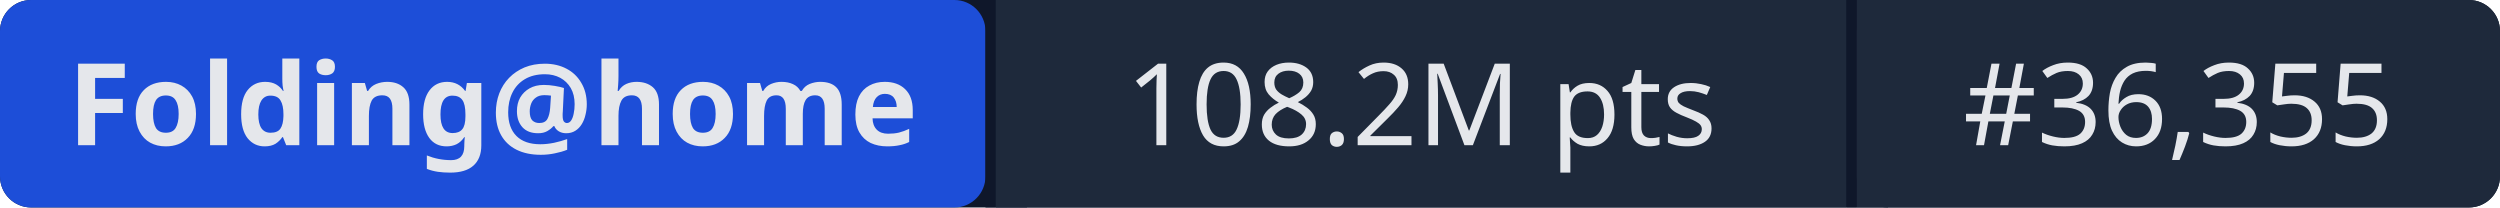
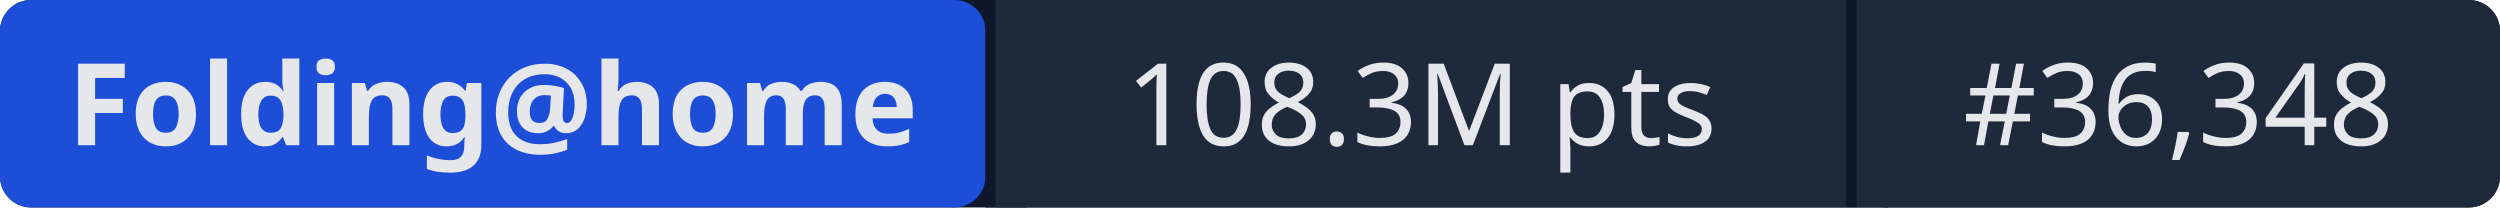
- <svg xmlns="http://www.w3.org/2000/svg" width="241" height="20" role="img" aria-label="Folding@home: 108.2M pts | #36,355">
+ <svg xmlns="http://www.w3.org/2000/svg" width="241" height="20" role="img" aria-label="Folding@home: 108.3M pts | #36,348">
  <rect width="241" height="20" rx="3" fill="#0f172a" />
  <rect x="0" width="95" height="20" rx="3" fill="#1d4ed8" />
  <rect x="95" width="1" height="20" fill="#0f172a" />
  <rect x="96" width="82" height="20" fill="#1e293b" />
  <rect x="178" width="1" height="20" fill="#0f172a" />
  <rect x="179" width="62" height="20" rx="3" fill="#1e293b" />
  <rect x="96" width="3" height="20" fill="#1e293b" />
  <rect x="179" width="3" height="20" fill="#1e293b" />
  <g fill="#e5e7eb" font-family="system-ui,sans-serif" font-size="11" text-anchor="middle">
    <text x="47.5" y="14" font-weight="600">Folding@home</text>
-     <text x="137" y="14">108.2M pts</text>
-     <text x="210" y="14">#36,355</text>
+     <text x="137" y="14">108.3M pts</text>
+     <text x="210" y="14">#36,348</text>
  </g>
</svg>
